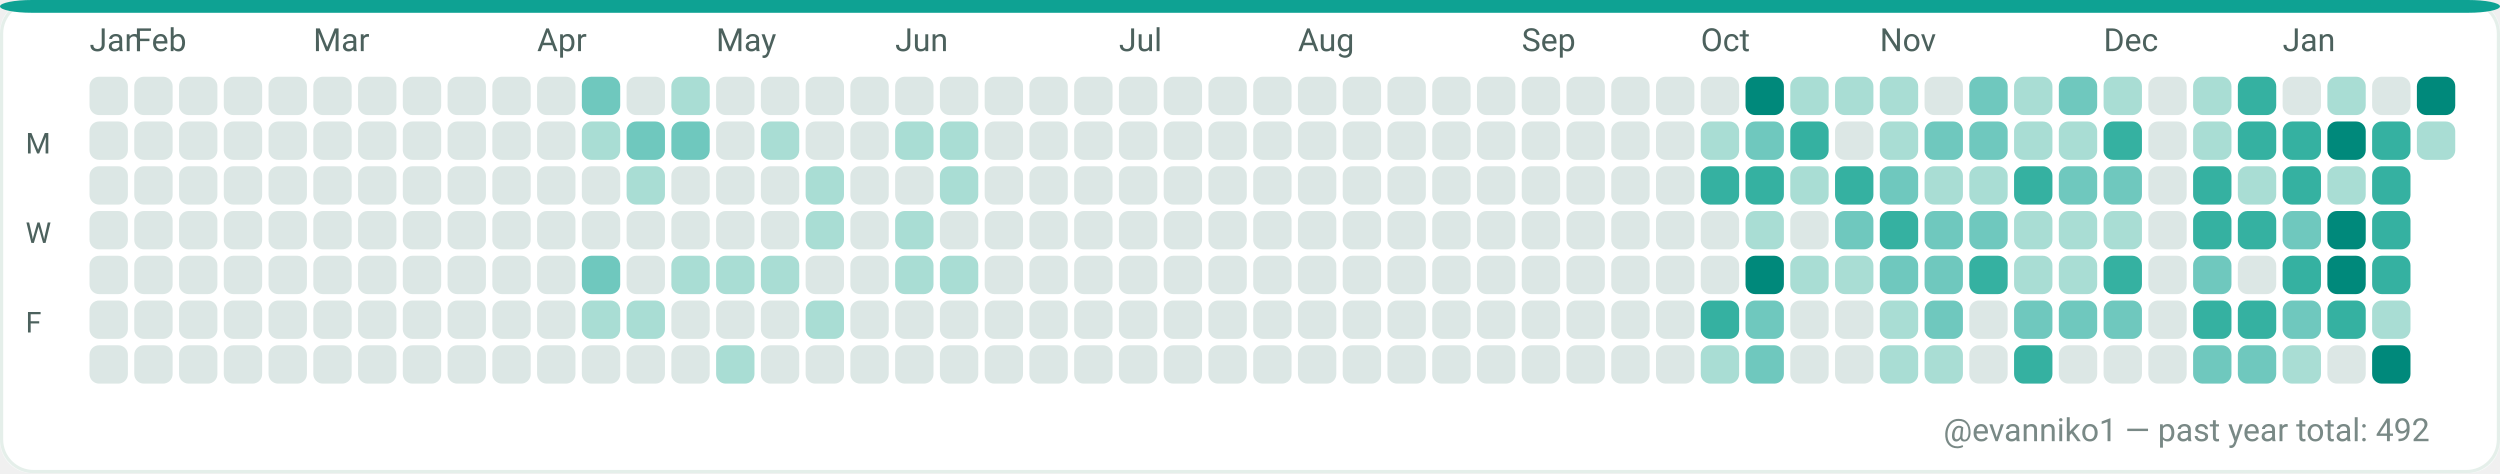
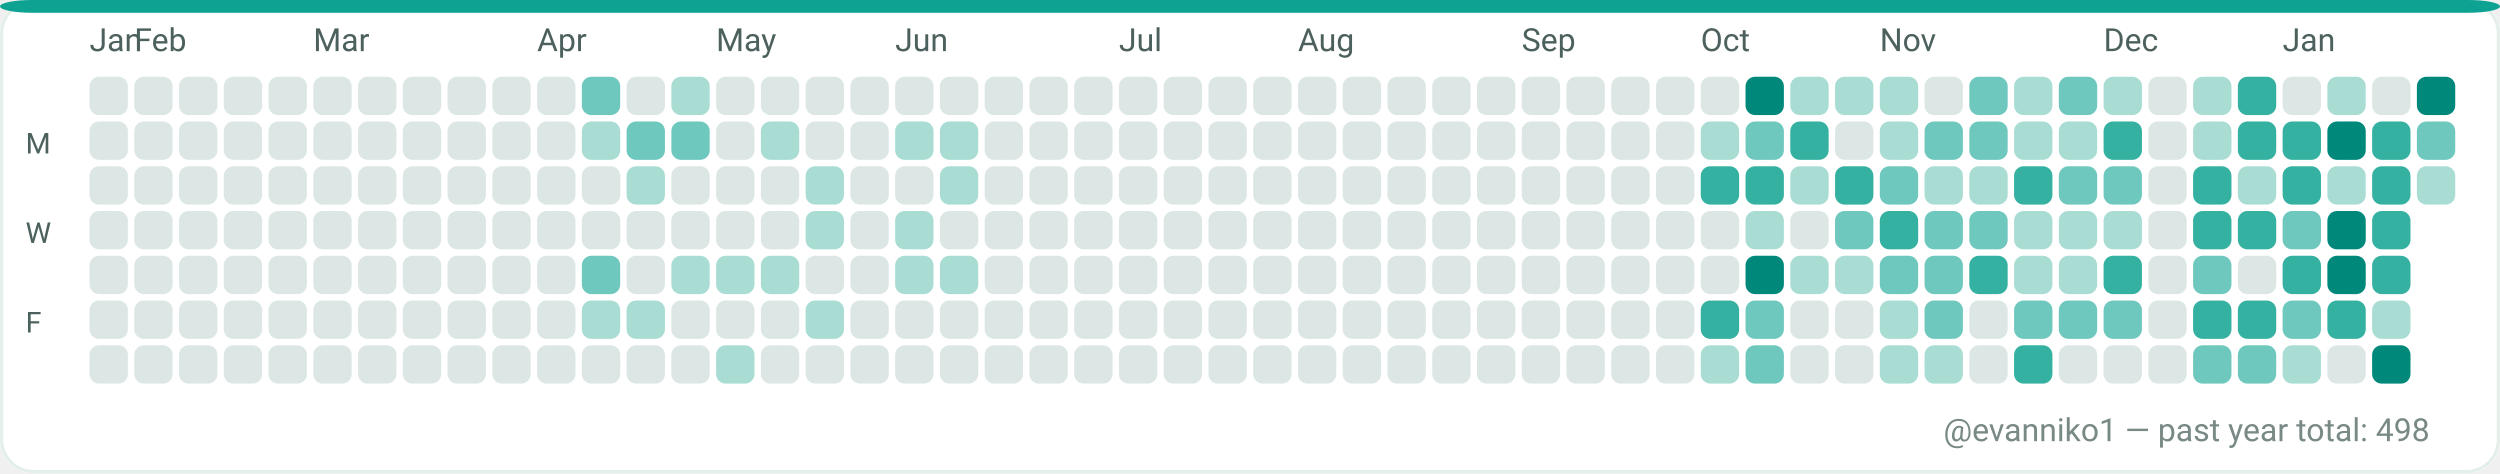
<svg xmlns="http://www.w3.org/2000/svg" width="782" height="148" viewBox="0 0 782 148" role="img" aria-label="GitHub contributions calendar for evanniko1">
  <rect x="0" y="0" width="782" height="148" rx="10" fill="#F7FAF9" />
  <rect x="0.5" y="0.5" width="781" height="147" rx="10" fill="#FFFFFF" stroke="#E5EFEA" stroke-width="1" />
  <rect x="0" y="0" width="782" height="4" rx="10" fill="#0EA293" />
  <text x="28" y="16" fill="#4C615D" font-family="ui-sans-serif, system-ui, -apple-system, Segoe UI, Roboto, Ubuntu, Cantarell, Noto Sans, Helvetica Neue, Arial" font-size="10" text-rendering="geometricPrecision">Jan</text>
  <text x="42" y="16" fill="#4C615D" font-family="ui-sans-serif, system-ui, -apple-system, Segoe UI, Roboto, Ubuntu, Cantarell, Noto Sans, Helvetica Neue, Arial" font-size="10" text-rendering="geometricPrecision">Feb</text>
  <text x="98" y="16" fill="#4C615D" font-family="ui-sans-serif, system-ui, -apple-system, Segoe UI, Roboto, Ubuntu, Cantarell, Noto Sans, Helvetica Neue, Arial" font-size="10" text-rendering="geometricPrecision">Mar</text>
  <text x="168" y="16" fill="#4C615D" font-family="ui-sans-serif, system-ui, -apple-system, Segoe UI, Roboto, Ubuntu, Cantarell, Noto Sans, Helvetica Neue, Arial" font-size="10" text-rendering="geometricPrecision">Apr</text>
  <text x="224" y="16" fill="#4C615D" font-family="ui-sans-serif, system-ui, -apple-system, Segoe UI, Roboto, Ubuntu, Cantarell, Noto Sans, Helvetica Neue, Arial" font-size="10" text-rendering="geometricPrecision">May</text>
  <text x="280" y="16" fill="#4C615D" font-family="ui-sans-serif, system-ui, -apple-system, Segoe UI, Roboto, Ubuntu, Cantarell, Noto Sans, Helvetica Neue, Arial" font-size="10" text-rendering="geometricPrecision">Jun</text>
  <text x="350" y="16" fill="#4C615D" font-family="ui-sans-serif, system-ui, -apple-system, Segoe UI, Roboto, Ubuntu, Cantarell, Noto Sans, Helvetica Neue, Arial" font-size="10" text-rendering="geometricPrecision">Jul</text>
  <text x="406" y="16" fill="#4C615D" font-family="ui-sans-serif, system-ui, -apple-system, Segoe UI, Roboto, Ubuntu, Cantarell, Noto Sans, Helvetica Neue, Arial" font-size="10" text-rendering="geometricPrecision">Aug</text>
  <text x="476" y="16" fill="#4C615D" font-family="ui-sans-serif, system-ui, -apple-system, Segoe UI, Roboto, Ubuntu, Cantarell, Noto Sans, Helvetica Neue, Arial" font-size="10" text-rendering="geometricPrecision">Sep</text>
  <text x="532" y="16" fill="#4C615D" font-family="ui-sans-serif, system-ui, -apple-system, Segoe UI, Roboto, Ubuntu, Cantarell, Noto Sans, Helvetica Neue, Arial" font-size="10" text-rendering="geometricPrecision">Oct</text>
  <text x="588" y="16" fill="#4C615D" font-family="ui-sans-serif, system-ui, -apple-system, Segoe UI, Roboto, Ubuntu, Cantarell, Noto Sans, Helvetica Neue, Arial" font-size="10" text-rendering="geometricPrecision">Nov</text>
  <text x="658" y="16" fill="#4C615D" font-family="ui-sans-serif, system-ui, -apple-system, Segoe UI, Roboto, Ubuntu, Cantarell, Noto Sans, Helvetica Neue, Arial" font-size="10" text-rendering="geometricPrecision">Dec</text>
  <text x="714" y="16" fill="#4C615D" font-family="ui-sans-serif, system-ui, -apple-system, Segoe UI, Roboto, Ubuntu, Cantarell, Noto Sans, Helvetica Neue, Arial" font-size="10" text-rendering="geometricPrecision">Jan</text>
  <text x="8" y="48" fill="#4C615D" font-family="ui-sans-serif, system-ui, -apple-system, Segoe UI, Roboto, Ubuntu, Cantarell, Noto Sans, Helvetica Neue, Arial" font-size="9" text-rendering="geometricPrecision">M</text>
  <text x="8" y="76" fill="#4C615D" font-family="ui-sans-serif, system-ui, -apple-system, Segoe UI, Roboto, Ubuntu, Cantarell, Noto Sans, Helvetica Neue, Arial" font-size="9" text-rendering="geometricPrecision">W</text>
  <text x="8" y="104" fill="#4C615D" font-family="ui-sans-serif, system-ui, -apple-system, Segoe UI, Roboto, Ubuntu, Cantarell, Noto Sans, Helvetica Neue, Arial" font-size="9" text-rendering="geometricPrecision">F</text>
  <g>
    <rect x="28" y="24" width="12" height="12" rx="3" fill="#DCE7E5" />
  </g>
  <g>
    <rect x="28" y="38" width="12" height="12" rx="3" fill="#DCE7E5" />
  </g>
  <g>
    <rect x="28" y="52" width="12" height="12" rx="3" fill="#DCE7E5" />
  </g>
  <g>
    <rect x="28" y="66" width="12" height="12" rx="3" fill="#DCE7E5" />
  </g>
  <g>
    <rect x="28" y="80" width="12" height="12" rx="3" fill="#DCE7E5" />
  </g>
  <g>
    <rect x="28" y="94" width="12" height="12" rx="3" fill="#DCE7E5" />
  </g>
  <g>
    <rect x="28" y="108" width="12" height="12" rx="3" fill="#DCE7E5" />
  </g>
  <g>
    <rect x="42" y="24" width="12" height="12" rx="3" fill="#DCE7E5" />
  </g>
  <g>
    <rect x="42" y="38" width="12" height="12" rx="3" fill="#DCE7E5" />
  </g>
  <g>
    <rect x="42" y="52" width="12" height="12" rx="3" fill="#DCE7E5" />
  </g>
  <g>
    <rect x="42" y="66" width="12" height="12" rx="3" fill="#DCE7E5" />
  </g>
  <g>
    <rect x="42" y="80" width="12" height="12" rx="3" fill="#DCE7E5" />
  </g>
  <g>
    <rect x="42" y="94" width="12" height="12" rx="3" fill="#DCE7E5" />
  </g>
  <g>
    <rect x="42" y="108" width="12" height="12" rx="3" fill="#DCE7E5" />
  </g>
  <g>
    <rect x="56" y="24" width="12" height="12" rx="3" fill="#DCE7E5" />
  </g>
  <g>
    <rect x="56" y="38" width="12" height="12" rx="3" fill="#DCE7E5" />
  </g>
  <g>
    <rect x="56" y="52" width="12" height="12" rx="3" fill="#DCE7E5" />
  </g>
  <g>
    <rect x="56" y="66" width="12" height="12" rx="3" fill="#DCE7E5" />
  </g>
  <g>
    <rect x="56" y="80" width="12" height="12" rx="3" fill="#DCE7E5" />
  </g>
  <g>
    <rect x="56" y="94" width="12" height="12" rx="3" fill="#DCE7E5" />
  </g>
  <g>
    <rect x="56" y="108" width="12" height="12" rx="3" fill="#DCE7E5" />
  </g>
  <g>
    <rect x="70" y="24" width="12" height="12" rx="3" fill="#DCE7E5" />
  </g>
  <g>
    <rect x="70" y="38" width="12" height="12" rx="3" fill="#DCE7E5" />
  </g>
  <g>
    <rect x="70" y="52" width="12" height="12" rx="3" fill="#DCE7E5" />
  </g>
  <g>
    <rect x="70" y="66" width="12" height="12" rx="3" fill="#DCE7E5" />
  </g>
  <g>
    <rect x="70" y="80" width="12" height="12" rx="3" fill="#DCE7E5" />
  </g>
  <g>
    <rect x="70" y="94" width="12" height="12" rx="3" fill="#DCE7E5" />
  </g>
  <g>
    <rect x="70" y="108" width="12" height="12" rx="3" fill="#DCE7E5" />
  </g>
  <g>
    <rect x="84" y="24" width="12" height="12" rx="3" fill="#DCE7E5" />
  </g>
  <g>
    <rect x="84" y="38" width="12" height="12" rx="3" fill="#DCE7E5" />
  </g>
  <g>
    <rect x="84" y="52" width="12" height="12" rx="3" fill="#DCE7E5" />
  </g>
  <g>
    <rect x="84" y="66" width="12" height="12" rx="3" fill="#DCE7E5" />
  </g>
  <g>
    <rect x="84" y="80" width="12" height="12" rx="3" fill="#DCE7E5" />
  </g>
  <g>
    <rect x="84" y="94" width="12" height="12" rx="3" fill="#DCE7E5" />
  </g>
  <g>
    <rect x="84" y="108" width="12" height="12" rx="3" fill="#DCE7E5" />
  </g>
  <g>
    <rect x="98" y="24" width="12" height="12" rx="3" fill="#DCE7E5" />
  </g>
  <g>
    <rect x="98" y="38" width="12" height="12" rx="3" fill="#DCE7E5" />
  </g>
  <g>
    <rect x="98" y="52" width="12" height="12" rx="3" fill="#DCE7E5" />
  </g>
  <g>
    <rect x="98" y="66" width="12" height="12" rx="3" fill="#DCE7E5" />
  </g>
  <g>
    <rect x="98" y="80" width="12" height="12" rx="3" fill="#DCE7E5" />
  </g>
  <g>
    <rect x="98" y="94" width="12" height="12" rx="3" fill="#DCE7E5" />
  </g>
  <g>
    <rect x="98" y="108" width="12" height="12" rx="3" fill="#DCE7E5" />
  </g>
  <g>
    <rect x="112" y="24" width="12" height="12" rx="3" fill="#DCE7E5" />
  </g>
  <g>
    <rect x="112" y="38" width="12" height="12" rx="3" fill="#DCE7E5" />
  </g>
  <g>
    <rect x="112" y="52" width="12" height="12" rx="3" fill="#DCE7E5" />
  </g>
  <g>
    <rect x="112" y="66" width="12" height="12" rx="3" fill="#DCE7E5" />
  </g>
  <g>
    <rect x="112" y="80" width="12" height="12" rx="3" fill="#DCE7E5" />
  </g>
  <g>
    <rect x="112" y="94" width="12" height="12" rx="3" fill="#DCE7E5" />
  </g>
  <g>
    <rect x="112" y="108" width="12" height="12" rx="3" fill="#DCE7E5" />
  </g>
  <g>
    <rect x="126" y="24" width="12" height="12" rx="3" fill="#DCE7E5" />
  </g>
  <g>
    <rect x="126" y="38" width="12" height="12" rx="3" fill="#DCE7E5" />
  </g>
  <g>
    <rect x="126" y="52" width="12" height="12" rx="3" fill="#DCE7E5" />
  </g>
  <g>
    <rect x="126" y="66" width="12" height="12" rx="3" fill="#DCE7E5" />
  </g>
  <g>
    <rect x="126" y="80" width="12" height="12" rx="3" fill="#DCE7E5" />
  </g>
  <g>
    <rect x="126" y="94" width="12" height="12" rx="3" fill="#DCE7E5" />
  </g>
  <g>
    <rect x="126" y="108" width="12" height="12" rx="3" fill="#DCE7E5" />
  </g>
  <g>
    <rect x="140" y="24" width="12" height="12" rx="3" fill="#DCE7E5" />
  </g>
  <g>
    <rect x="140" y="38" width="12" height="12" rx="3" fill="#DCE7E5" />
  </g>
  <g>
    <rect x="140" y="52" width="12" height="12" rx="3" fill="#DCE7E5" />
  </g>
  <g>
    <rect x="140" y="66" width="12" height="12" rx="3" fill="#DCE7E5" />
  </g>
  <g>
    <rect x="140" y="80" width="12" height="12" rx="3" fill="#DCE7E5" />
  </g>
  <g>
    <rect x="140" y="94" width="12" height="12" rx="3" fill="#DCE7E5" />
  </g>
  <g>
    <rect x="140" y="108" width="12" height="12" rx="3" fill="#DCE7E5" />
  </g>
  <g>
    <rect x="154" y="24" width="12" height="12" rx="3" fill="#DCE7E5" />
  </g>
  <g>
    <rect x="154" y="38" width="12" height="12" rx="3" fill="#DCE7E5" />
  </g>
  <g>
    <rect x="154" y="52" width="12" height="12" rx="3" fill="#DCE7E5" />
  </g>
  <g>
    <rect x="154" y="66" width="12" height="12" rx="3" fill="#DCE7E5" />
  </g>
  <g>
    <rect x="154" y="80" width="12" height="12" rx="3" fill="#DCE7E5" />
  </g>
  <g>
    <rect x="154" y="94" width="12" height="12" rx="3" fill="#DCE7E5" />
  </g>
  <g>
    <rect x="154" y="108" width="12" height="12" rx="3" fill="#DCE7E5" />
  </g>
  <g>
    <rect x="168" y="24" width="12" height="12" rx="3" fill="#DCE7E5" />
  </g>
  <g>
    <rect x="168" y="38" width="12" height="12" rx="3" fill="#DCE7E5" />
  </g>
  <g>
    <rect x="168" y="52" width="12" height="12" rx="3" fill="#DCE7E5" />
  </g>
  <g>
    <rect x="168" y="66" width="12" height="12" rx="3" fill="#DCE7E5" />
  </g>
  <g>
    <rect x="168" y="80" width="12" height="12" rx="3" fill="#DCE7E5" />
  </g>
  <g>
    <rect x="168" y="94" width="12" height="12" rx="3" fill="#DCE7E5" />
  </g>
  <g>
    <rect x="168" y="108" width="12" height="12" rx="3" fill="#DCE7E5" />
  </g>
  <g>
    <rect x="182" y="24" width="12" height="12" rx="3" fill="#6FC8BE" />
  </g>
  <g>
    <rect x="182" y="38" width="12" height="12" rx="3" fill="#A9DDD4" />
  </g>
  <g>
    <rect x="182" y="52" width="12" height="12" rx="3" fill="#DCE7E5" />
  </g>
  <g>
    <rect x="182" y="66" width="12" height="12" rx="3" fill="#DCE7E5" />
  </g>
  <g>
    <rect x="182" y="80" width="12" height="12" rx="3" fill="#6FC8BE" />
  </g>
  <g>
    <rect x="182" y="94" width="12" height="12" rx="3" fill="#A9DDD4" />
  </g>
  <g>
    <rect x="182" y="108" width="12" height="12" rx="3" fill="#DCE7E5" />
  </g>
  <g>
    <rect x="196" y="24" width="12" height="12" rx="3" fill="#DCE7E5" />
  </g>
  <g>
    <rect x="196" y="38" width="12" height="12" rx="3" fill="#6FC8BE" />
  </g>
  <g>
    <rect x="196" y="52" width="12" height="12" rx="3" fill="#A9DDD4" />
  </g>
  <g>
    <rect x="196" y="66" width="12" height="12" rx="3" fill="#DCE7E5" />
  </g>
  <g>
    <rect x="196" y="80" width="12" height="12" rx="3" fill="#DCE7E5" />
  </g>
  <g>
    <rect x="196" y="94" width="12" height="12" rx="3" fill="#A9DDD4" />
  </g>
  <g>
    <rect x="196" y="108" width="12" height="12" rx="3" fill="#DCE7E5" />
  </g>
  <g>
    <rect x="210" y="24" width="12" height="12" rx="3" fill="#A9DDD4" />
  </g>
  <g>
    <rect x="210" y="38" width="12" height="12" rx="3" fill="#6FC8BE" />
  </g>
  <g>
    <rect x="210" y="52" width="12" height="12" rx="3" fill="#DCE7E5" />
  </g>
  <g>
    <rect x="210" y="66" width="12" height="12" rx="3" fill="#DCE7E5" />
  </g>
  <g>
    <rect x="210" y="80" width="12" height="12" rx="3" fill="#A9DDD4" />
  </g>
  <g>
    <rect x="210" y="94" width="12" height="12" rx="3" fill="#DCE7E5" />
  </g>
  <g>
    <rect x="210" y="108" width="12" height="12" rx="3" fill="#DCE7E5" />
  </g>
  <g>
    <rect x="224" y="24" width="12" height="12" rx="3" fill="#DCE7E5" />
  </g>
  <g>
    <rect x="224" y="38" width="12" height="12" rx="3" fill="#DCE7E5" />
  </g>
  <g>
    <rect x="224" y="52" width="12" height="12" rx="3" fill="#DCE7E5" />
  </g>
  <g>
    <rect x="224" y="66" width="12" height="12" rx="3" fill="#DCE7E5" />
  </g>
  <g>
    <rect x="224" y="80" width="12" height="12" rx="3" fill="#A9DDD4" />
  </g>
  <g>
    <rect x="224" y="94" width="12" height="12" rx="3" fill="#DCE7E5" />
  </g>
  <g>
    <rect x="224" y="108" width="12" height="12" rx="3" fill="#A9DDD4" />
  </g>
  <g>
    <rect x="238" y="24" width="12" height="12" rx="3" fill="#DCE7E5" />
  </g>
  <g>
    <rect x="238" y="38" width="12" height="12" rx="3" fill="#A9DDD4" />
  </g>
  <g>
    <rect x="238" y="52" width="12" height="12" rx="3" fill="#DCE7E5" />
  </g>
  <g>
    <rect x="238" y="66" width="12" height="12" rx="3" fill="#DCE7E5" />
  </g>
  <g>
    <rect x="238" y="80" width="12" height="12" rx="3" fill="#A9DDD4" />
  </g>
  <g>
    <rect x="238" y="94" width="12" height="12" rx="3" fill="#DCE7E5" />
  </g>
  <g>
    <rect x="238" y="108" width="12" height="12" rx="3" fill="#DCE7E5" />
  </g>
  <g>
    <rect x="252" y="24" width="12" height="12" rx="3" fill="#DCE7E5" />
  </g>
  <g>
    <rect x="252" y="38" width="12" height="12" rx="3" fill="#DCE7E5" />
  </g>
  <g>
    <rect x="252" y="52" width="12" height="12" rx="3" fill="#A9DDD4" />
  </g>
  <g>
    <rect x="252" y="66" width="12" height="12" rx="3" fill="#A9DDD4" />
  </g>
  <g>
    <rect x="252" y="80" width="12" height="12" rx="3" fill="#DCE7E5" />
  </g>
  <g>
    <rect x="252" y="94" width="12" height="12" rx="3" fill="#A9DDD4" />
  </g>
  <g>
    <rect x="252" y="108" width="12" height="12" rx="3" fill="#DCE7E5" />
  </g>
  <g>
    <rect x="266" y="24" width="12" height="12" rx="3" fill="#DCE7E5" />
  </g>
  <g>
    <rect x="266" y="38" width="12" height="12" rx="3" fill="#DCE7E5" />
  </g>
  <g>
    <rect x="266" y="52" width="12" height="12" rx="3" fill="#DCE7E5" />
  </g>
  <g>
    <rect x="266" y="66" width="12" height="12" rx="3" fill="#DCE7E5" />
  </g>
  <g>
    <rect x="266" y="80" width="12" height="12" rx="3" fill="#DCE7E5" />
  </g>
  <g>
    <rect x="266" y="94" width="12" height="12" rx="3" fill="#DCE7E5" />
  </g>
  <g>
    <rect x="266" y="108" width="12" height="12" rx="3" fill="#DCE7E5" />
  </g>
  <g>
    <rect x="280" y="24" width="12" height="12" rx="3" fill="#DCE7E5" />
  </g>
  <g>
    <rect x="280" y="38" width="12" height="12" rx="3" fill="#A9DDD4" />
  </g>
  <g>
    <rect x="280" y="52" width="12" height="12" rx="3" fill="#DCE7E5" />
  </g>
  <g>
    <rect x="280" y="66" width="12" height="12" rx="3" fill="#A9DDD4" />
  </g>
  <g>
    <rect x="280" y="80" width="12" height="12" rx="3" fill="#A9DDD4" />
  </g>
  <g>
    <rect x="280" y="94" width="12" height="12" rx="3" fill="#DCE7E5" />
  </g>
  <g>
    <rect x="280" y="108" width="12" height="12" rx="3" fill="#DCE7E5" />
  </g>
  <g>
    <rect x="294" y="24" width="12" height="12" rx="3" fill="#DCE7E5" />
  </g>
  <g>
    <rect x="294" y="38" width="12" height="12" rx="3" fill="#A9DDD4" />
  </g>
  <g>
    <rect x="294" y="52" width="12" height="12" rx="3" fill="#A9DDD4" />
  </g>
  <g>
    <rect x="294" y="66" width="12" height="12" rx="3" fill="#DCE7E5" />
  </g>
  <g>
    <rect x="294" y="80" width="12" height="12" rx="3" fill="#A9DDD4" />
  </g>
  <g>
    <rect x="294" y="94" width="12" height="12" rx="3" fill="#DCE7E5" />
  </g>
  <g>
    <rect x="294" y="108" width="12" height="12" rx="3" fill="#DCE7E5" />
  </g>
  <g>
    <rect x="308" y="24" width="12" height="12" rx="3" fill="#DCE7E5" />
  </g>
  <g>
    <rect x="308" y="38" width="12" height="12" rx="3" fill="#DCE7E5" />
  </g>
  <g>
    <rect x="308" y="52" width="12" height="12" rx="3" fill="#DCE7E5" />
  </g>
  <g>
    <rect x="308" y="66" width="12" height="12" rx="3" fill="#DCE7E5" />
  </g>
  <g>
    <rect x="308" y="80" width="12" height="12" rx="3" fill="#DCE7E5" />
  </g>
  <g>
    <rect x="308" y="94" width="12" height="12" rx="3" fill="#DCE7E5" />
  </g>
  <g>
    <rect x="308" y="108" width="12" height="12" rx="3" fill="#DCE7E5" />
  </g>
  <g>
    <rect x="322" y="24" width="12" height="12" rx="3" fill="#DCE7E5" />
  </g>
  <g>
    <rect x="322" y="38" width="12" height="12" rx="3" fill="#DCE7E5" />
  </g>
  <g>
    <rect x="322" y="52" width="12" height="12" rx="3" fill="#DCE7E5" />
  </g>
  <g>
    <rect x="322" y="66" width="12" height="12" rx="3" fill="#DCE7E5" />
  </g>
  <g>
    <rect x="322" y="80" width="12" height="12" rx="3" fill="#DCE7E5" />
  </g>
  <g>
    <rect x="322" y="94" width="12" height="12" rx="3" fill="#DCE7E5" />
  </g>
  <g>
    <rect x="322" y="108" width="12" height="12" rx="3" fill="#DCE7E5" />
  </g>
  <g>
    <rect x="336" y="24" width="12" height="12" rx="3" fill="#DCE7E5" />
  </g>
  <g>
    <rect x="336" y="38" width="12" height="12" rx="3" fill="#DCE7E5" />
  </g>
  <g>
    <rect x="336" y="52" width="12" height="12" rx="3" fill="#DCE7E5" />
  </g>
  <g>
    <rect x="336" y="66" width="12" height="12" rx="3" fill="#DCE7E5" />
  </g>
  <g>
    <rect x="336" y="80" width="12" height="12" rx="3" fill="#DCE7E5" />
  </g>
  <g>
    <rect x="336" y="94" width="12" height="12" rx="3" fill="#DCE7E5" />
  </g>
  <g>
    <rect x="336" y="108" width="12" height="12" rx="3" fill="#DCE7E5" />
  </g>
  <g>
    <rect x="350" y="24" width="12" height="12" rx="3" fill="#DCE7E5" />
  </g>
  <g>
    <rect x="350" y="38" width="12" height="12" rx="3" fill="#DCE7E5" />
  </g>
  <g>
    <rect x="350" y="52" width="12" height="12" rx="3" fill="#DCE7E5" />
  </g>
  <g>
    <rect x="350" y="66" width="12" height="12" rx="3" fill="#DCE7E5" />
  </g>
  <g>
    <rect x="350" y="80" width="12" height="12" rx="3" fill="#DCE7E5" />
  </g>
  <g>
    <rect x="350" y="94" width="12" height="12" rx="3" fill="#DCE7E5" />
  </g>
  <g>
    <rect x="350" y="108" width="12" height="12" rx="3" fill="#DCE7E5" />
  </g>
  <g>
    <rect x="364" y="24" width="12" height="12" rx="3" fill="#DCE7E5" />
  </g>
  <g>
    <rect x="364" y="38" width="12" height="12" rx="3" fill="#DCE7E5" />
  </g>
  <g>
    <rect x="364" y="52" width="12" height="12" rx="3" fill="#DCE7E5" />
  </g>
  <g>
    <rect x="364" y="66" width="12" height="12" rx="3" fill="#DCE7E5" />
  </g>
  <g>
    <rect x="364" y="80" width="12" height="12" rx="3" fill="#DCE7E5" />
  </g>
  <g>
    <rect x="364" y="94" width="12" height="12" rx="3" fill="#DCE7E5" />
  </g>
  <g>
    <rect x="364" y="108" width="12" height="12" rx="3" fill="#DCE7E5" />
  </g>
  <g>
    <rect x="378" y="24" width="12" height="12" rx="3" fill="#DCE7E5" />
  </g>
  <g>
    <rect x="378" y="38" width="12" height="12" rx="3" fill="#DCE7E5" />
  </g>
  <g>
    <rect x="378" y="52" width="12" height="12" rx="3" fill="#DCE7E5" />
  </g>
  <g>
    <rect x="378" y="66" width="12" height="12" rx="3" fill="#DCE7E5" />
  </g>
  <g>
    <rect x="378" y="80" width="12" height="12" rx="3" fill="#DCE7E5" />
  </g>
  <g>
    <rect x="378" y="94" width="12" height="12" rx="3" fill="#DCE7E5" />
  </g>
  <g>
    <rect x="378" y="108" width="12" height="12" rx="3" fill="#DCE7E5" />
  </g>
  <g>
    <rect x="392" y="24" width="12" height="12" rx="3" fill="#DCE7E5" />
  </g>
  <g>
    <rect x="392" y="38" width="12" height="12" rx="3" fill="#DCE7E5" />
  </g>
  <g>
    <rect x="392" y="52" width="12" height="12" rx="3" fill="#DCE7E5" />
  </g>
  <g>
    <rect x="392" y="66" width="12" height="12" rx="3" fill="#DCE7E5" />
  </g>
  <g>
    <rect x="392" y="80" width="12" height="12" rx="3" fill="#DCE7E5" />
  </g>
  <g>
    <rect x="392" y="94" width="12" height="12" rx="3" fill="#DCE7E5" />
  </g>
  <g>
    <rect x="392" y="108" width="12" height="12" rx="3" fill="#DCE7E5" />
  </g>
  <g>
    <rect x="406" y="24" width="12" height="12" rx="3" fill="#DCE7E5" />
  </g>
  <g>
    <rect x="406" y="38" width="12" height="12" rx="3" fill="#DCE7E5" />
  </g>
  <g>
    <rect x="406" y="52" width="12" height="12" rx="3" fill="#DCE7E5" />
  </g>
  <g>
    <rect x="406" y="66" width="12" height="12" rx="3" fill="#DCE7E5" />
  </g>
  <g>
    <rect x="406" y="80" width="12" height="12" rx="3" fill="#DCE7E5" />
  </g>
  <g>
    <rect x="406" y="94" width="12" height="12" rx="3" fill="#DCE7E5" />
  </g>
  <g>
    <rect x="406" y="108" width="12" height="12" rx="3" fill="#DCE7E5" />
  </g>
  <g>
    <rect x="420" y="24" width="12" height="12" rx="3" fill="#DCE7E5" />
  </g>
  <g>
    <rect x="420" y="38" width="12" height="12" rx="3" fill="#DCE7E5" />
  </g>
  <g>
    <rect x="420" y="52" width="12" height="12" rx="3" fill="#DCE7E5" />
  </g>
  <g>
    <rect x="420" y="66" width="12" height="12" rx="3" fill="#DCE7E5" />
  </g>
  <g>
    <rect x="420" y="80" width="12" height="12" rx="3" fill="#DCE7E5" />
  </g>
  <g>
    <rect x="420" y="94" width="12" height="12" rx="3" fill="#DCE7E5" />
  </g>
  <g>
    <rect x="420" y="108" width="12" height="12" rx="3" fill="#DCE7E5" />
  </g>
  <g>
    <rect x="434" y="24" width="12" height="12" rx="3" fill="#DCE7E5" />
  </g>
  <g>
    <rect x="434" y="38" width="12" height="12" rx="3" fill="#DCE7E5" />
  </g>
  <g>
    <rect x="434" y="52" width="12" height="12" rx="3" fill="#DCE7E5" />
  </g>
  <g>
    <rect x="434" y="66" width="12" height="12" rx="3" fill="#DCE7E5" />
  </g>
  <g>
    <rect x="434" y="80" width="12" height="12" rx="3" fill="#DCE7E5" />
  </g>
  <g>
    <rect x="434" y="94" width="12" height="12" rx="3" fill="#DCE7E5" />
  </g>
  <g>
    <rect x="434" y="108" width="12" height="12" rx="3" fill="#DCE7E5" />
  </g>
  <g>
    <rect x="448" y="24" width="12" height="12" rx="3" fill="#DCE7E5" />
  </g>
  <g>
    <rect x="448" y="38" width="12" height="12" rx="3" fill="#DCE7E5" />
  </g>
  <g>
    <rect x="448" y="52" width="12" height="12" rx="3" fill="#DCE7E5" />
  </g>
  <g>
    <rect x="448" y="66" width="12" height="12" rx="3" fill="#DCE7E5" />
  </g>
  <g>
    <rect x="448" y="80" width="12" height="12" rx="3" fill="#DCE7E5" />
  </g>
  <g>
    <rect x="448" y="94" width="12" height="12" rx="3" fill="#DCE7E5" />
  </g>
  <g>
    <rect x="448" y="108" width="12" height="12" rx="3" fill="#DCE7E5" />
  </g>
  <g>
    <rect x="462" y="24" width="12" height="12" rx="3" fill="#DCE7E5" />
  </g>
  <g>
    <rect x="462" y="38" width="12" height="12" rx="3" fill="#DCE7E5" />
  </g>
  <g>
    <rect x="462" y="52" width="12" height="12" rx="3" fill="#DCE7E5" />
  </g>
  <g>
    <rect x="462" y="66" width="12" height="12" rx="3" fill="#DCE7E5" />
  </g>
  <g>
    <rect x="462" y="80" width="12" height="12" rx="3" fill="#DCE7E5" />
  </g>
  <g>
    <rect x="462" y="94" width="12" height="12" rx="3" fill="#DCE7E5" />
  </g>
  <g>
    <rect x="462" y="108" width="12" height="12" rx="3" fill="#DCE7E5" />
  </g>
  <g>
    <rect x="476" y="24" width="12" height="12" rx="3" fill="#DCE7E5" />
  </g>
  <g>
    <rect x="476" y="38" width="12" height="12" rx="3" fill="#DCE7E5" />
  </g>
  <g>
    <rect x="476" y="52" width="12" height="12" rx="3" fill="#DCE7E5" />
  </g>
  <g>
    <rect x="476" y="66" width="12" height="12" rx="3" fill="#DCE7E5" />
  </g>
  <g>
    <rect x="476" y="80" width="12" height="12" rx="3" fill="#DCE7E5" />
  </g>
  <g>
    <rect x="476" y="94" width="12" height="12" rx="3" fill="#DCE7E5" />
  </g>
  <g>
    <rect x="476" y="108" width="12" height="12" rx="3" fill="#DCE7E5" />
  </g>
  <g>
    <rect x="490" y="24" width="12" height="12" rx="3" fill="#DCE7E5" />
  </g>
  <g>
    <rect x="490" y="38" width="12" height="12" rx="3" fill="#DCE7E5" />
  </g>
  <g>
    <rect x="490" y="52" width="12" height="12" rx="3" fill="#DCE7E5" />
  </g>
  <g>
    <rect x="490" y="66" width="12" height="12" rx="3" fill="#DCE7E5" />
  </g>
  <g>
    <rect x="490" y="80" width="12" height="12" rx="3" fill="#DCE7E5" />
  </g>
  <g>
    <rect x="490" y="94" width="12" height="12" rx="3" fill="#DCE7E5" />
  </g>
  <g>
    <rect x="490" y="108" width="12" height="12" rx="3" fill="#DCE7E5" />
  </g>
  <g>
    <rect x="504" y="24" width="12" height="12" rx="3" fill="#DCE7E5" />
  </g>
  <g>
    <rect x="504" y="38" width="12" height="12" rx="3" fill="#DCE7E5" />
  </g>
  <g>
    <rect x="504" y="52" width="12" height="12" rx="3" fill="#DCE7E5" />
  </g>
  <g>
    <rect x="504" y="66" width="12" height="12" rx="3" fill="#DCE7E5" />
  </g>
  <g>
    <rect x="504" y="80" width="12" height="12" rx="3" fill="#DCE7E5" />
  </g>
  <g>
    <rect x="504" y="94" width="12" height="12" rx="3" fill="#DCE7E5" />
  </g>
  <g>
    <rect x="504" y="108" width="12" height="12" rx="3" fill="#DCE7E5" />
  </g>
  <g>
    <rect x="518" y="24" width="12" height="12" rx="3" fill="#DCE7E5" />
  </g>
  <g>
    <rect x="518" y="38" width="12" height="12" rx="3" fill="#DCE7E5" />
  </g>
  <g>
    <rect x="518" y="52" width="12" height="12" rx="3" fill="#DCE7E5" />
  </g>
  <g>
    <rect x="518" y="66" width="12" height="12" rx="3" fill="#DCE7E5" />
  </g>
  <g>
    <rect x="518" y="80" width="12" height="12" rx="3" fill="#DCE7E5" />
  </g>
  <g>
    <rect x="518" y="94" width="12" height="12" rx="3" fill="#DCE7E5" />
  </g>
  <g>
    <rect x="518" y="108" width="12" height="12" rx="3" fill="#DCE7E5" />
  </g>
  <g>
    <rect x="532" y="24" width="12" height="12" rx="3" fill="#DCE7E5" />
  </g>
  <g>
    <rect x="532" y="38" width="12" height="12" rx="3" fill="#A9DDD4" />
  </g>
  <g>
    <rect x="532" y="52" width="12" height="12" rx="3" fill="#35B1A1" />
  </g>
  <g>
    <rect x="532" y="66" width="12" height="12" rx="3" fill="#DCE7E5" />
  </g>
  <g>
    <rect x="532" y="80" width="12" height="12" rx="3" fill="#DCE7E5" />
  </g>
  <g>
    <rect x="532" y="94" width="12" height="12" rx="3" fill="#35B1A1" />
  </g>
  <g>
    <rect x="532" y="108" width="12" height="12" rx="3" fill="#A9DDD4" />
  </g>
  <g>
    <rect x="546" y="24" width="12" height="12" rx="3" fill="#00897B" />
  </g>
  <g>
    <rect x="546" y="38" width="12" height="12" rx="3" fill="#6FC8BE" />
  </g>
  <g>
    <rect x="546" y="52" width="12" height="12" rx="3" fill="#35B1A1" />
  </g>
  <g>
    <rect x="546" y="66" width="12" height="12" rx="3" fill="#A9DDD4" />
  </g>
  <g>
    <rect x="546" y="80" width="12" height="12" rx="3" fill="#00897B" />
  </g>
  <g>
    <rect x="546" y="94" width="12" height="12" rx="3" fill="#6FC8BE" />
  </g>
  <g>
    <rect x="546" y="108" width="12" height="12" rx="3" fill="#6FC8BE" />
  </g>
  <g>
    <rect x="560" y="24" width="12" height="12" rx="3" fill="#A9DDD4" />
  </g>
  <g>
    <rect x="560" y="38" width="12" height="12" rx="3" fill="#35B1A1" />
  </g>
  <g>
    <rect x="560" y="52" width="12" height="12" rx="3" fill="#A9DDD4" />
  </g>
  <g>
    <rect x="560" y="66" width="12" height="12" rx="3" fill="#DCE7E5" />
  </g>
  <g>
    <rect x="560" y="80" width="12" height="12" rx="3" fill="#A9DDD4" />
  </g>
  <g>
    <rect x="560" y="94" width="12" height="12" rx="3" fill="#DCE7E5" />
  </g>
  <g>
    <rect x="560" y="108" width="12" height="12" rx="3" fill="#DCE7E5" />
  </g>
  <g>
    <rect x="574" y="24" width="12" height="12" rx="3" fill="#A9DDD4" />
  </g>
  <g>
    <rect x="574" y="38" width="12" height="12" rx="3" fill="#DCE7E5" />
  </g>
  <g>
    <rect x="574" y="52" width="12" height="12" rx="3" fill="#35B1A1" />
  </g>
  <g>
    <rect x="574" y="66" width="12" height="12" rx="3" fill="#6FC8BE" />
  </g>
  <g>
    <rect x="574" y="80" width="12" height="12" rx="3" fill="#A9DDD4" />
  </g>
  <g>
    <rect x="574" y="94" width="12" height="12" rx="3" fill="#DCE7E5" />
  </g>
  <g>
    <rect x="574" y="108" width="12" height="12" rx="3" fill="#DCE7E5" />
  </g>
  <g>
    <rect x="588" y="24" width="12" height="12" rx="3" fill="#A9DDD4" />
  </g>
  <g>
    <rect x="588" y="38" width="12" height="12" rx="3" fill="#A9DDD4" />
  </g>
  <g>
    <rect x="588" y="52" width="12" height="12" rx="3" fill="#6FC8BE" />
  </g>
  <g>
    <rect x="588" y="66" width="12" height="12" rx="3" fill="#35B1A1" />
  </g>
  <g>
    <rect x="588" y="80" width="12" height="12" rx="3" fill="#6FC8BE" />
  </g>
  <g>
    <rect x="588" y="94" width="12" height="12" rx="3" fill="#A9DDD4" />
  </g>
  <g>
    <rect x="588" y="108" width="12" height="12" rx="3" fill="#A9DDD4" />
  </g>
  <g>
    <rect x="602" y="24" width="12" height="12" rx="3" fill="#DCE7E5" />
  </g>
  <g>
    <rect x="602" y="38" width="12" height="12" rx="3" fill="#6FC8BE" />
  </g>
  <g>
    <rect x="602" y="52" width="12" height="12" rx="3" fill="#A9DDD4" />
  </g>
  <g>
    <rect x="602" y="66" width="12" height="12" rx="3" fill="#6FC8BE" />
  </g>
  <g>
    <rect x="602" y="80" width="12" height="12" rx="3" fill="#6FC8BE" />
  </g>
  <g>
    <rect x="602" y="94" width="12" height="12" rx="3" fill="#6FC8BE" />
  </g>
  <g>
    <rect x="602" y="108" width="12" height="12" rx="3" fill="#A9DDD4" />
  </g>
  <g>
    <rect x="616" y="24" width="12" height="12" rx="3" fill="#6FC8BE" />
  </g>
  <g>
    <rect x="616" y="38" width="12" height="12" rx="3" fill="#6FC8BE" />
  </g>
  <g>
    <rect x="616" y="52" width="12" height="12" rx="3" fill="#A9DDD4" />
  </g>
  <g>
    <rect x="616" y="66" width="12" height="12" rx="3" fill="#6FC8BE" />
  </g>
  <g>
    <rect x="616" y="80" width="12" height="12" rx="3" fill="#35B1A1" />
  </g>
  <g>
    <rect x="616" y="94" width="12" height="12" rx="3" fill="#DCE7E5" />
  </g>
  <g>
    <rect x="616" y="108" width="12" height="12" rx="3" fill="#DCE7E5" />
  </g>
  <g>
    <rect x="630" y="24" width="12" height="12" rx="3" fill="#A9DDD4" />
  </g>
  <g>
    <rect x="630" y="38" width="12" height="12" rx="3" fill="#A9DDD4" />
  </g>
  <g>
    <rect x="630" y="52" width="12" height="12" rx="3" fill="#35B1A1" />
  </g>
  <g>
    <rect x="630" y="66" width="12" height="12" rx="3" fill="#A9DDD4" />
  </g>
  <g>
    <rect x="630" y="80" width="12" height="12" rx="3" fill="#A9DDD4" />
  </g>
  <g>
    <rect x="630" y="94" width="12" height="12" rx="3" fill="#6FC8BE" />
  </g>
  <g>
    <rect x="630" y="108" width="12" height="12" rx="3" fill="#35B1A1" />
  </g>
  <g>
    <rect x="644" y="24" width="12" height="12" rx="3" fill="#6FC8BE" />
  </g>
  <g>
    <rect x="644" y="38" width="12" height="12" rx="3" fill="#A9DDD4" />
  </g>
  <g>
    <rect x="644" y="52" width="12" height="12" rx="3" fill="#6FC8BE" />
  </g>
  <g>
    <rect x="644" y="66" width="12" height="12" rx="3" fill="#A9DDD4" />
  </g>
  <g>
    <rect x="644" y="80" width="12" height="12" rx="3" fill="#A9DDD4" />
  </g>
  <g>
    <rect x="644" y="94" width="12" height="12" rx="3" fill="#6FC8BE" />
  </g>
  <g>
    <rect x="644" y="108" width="12" height="12" rx="3" fill="#DCE7E5" />
  </g>
  <g>
    <rect x="658" y="24" width="12" height="12" rx="3" fill="#A9DDD4" />
  </g>
  <g>
    <rect x="658" y="38" width="12" height="12" rx="3" fill="#35B1A1" />
  </g>
  <g>
    <rect x="658" y="52" width="12" height="12" rx="3" fill="#6FC8BE" />
  </g>
  <g>
    <rect x="658" y="66" width="12" height="12" rx="3" fill="#A9DDD4" />
  </g>
  <g>
    <rect x="658" y="80" width="12" height="12" rx="3" fill="#35B1A1" />
  </g>
  <g>
    <rect x="658" y="94" width="12" height="12" rx="3" fill="#6FC8BE" />
  </g>
  <g>
    <rect x="658" y="108" width="12" height="12" rx="3" fill="#DCE7E5" />
  </g>
  <g>
    <rect x="672" y="24" width="12" height="12" rx="3" fill="#DCE7E5" />
  </g>
  <g>
    <rect x="672" y="38" width="12" height="12" rx="3" fill="#DCE7E5" />
  </g>
  <g>
    <rect x="672" y="52" width="12" height="12" rx="3" fill="#DCE7E5" />
  </g>
  <g>
    <rect x="672" y="66" width="12" height="12" rx="3" fill="#DCE7E5" />
  </g>
  <g>
    <rect x="672" y="80" width="12" height="12" rx="3" fill="#DCE7E5" />
  </g>
  <g>
    <rect x="672" y="94" width="12" height="12" rx="3" fill="#DCE7E5" />
  </g>
  <g>
    <rect x="672" y="108" width="12" height="12" rx="3" fill="#DCE7E5" />
  </g>
  <g>
    <rect x="686" y="24" width="12" height="12" rx="3" fill="#A9DDD4" />
  </g>
  <g>
    <rect x="686" y="38" width="12" height="12" rx="3" fill="#A9DDD4" />
  </g>
  <g>
    <rect x="686" y="52" width="12" height="12" rx="3" fill="#35B1A1" />
  </g>
  <g>
    <rect x="686" y="66" width="12" height="12" rx="3" fill="#35B1A1" />
  </g>
  <g>
    <rect x="686" y="80" width="12" height="12" rx="3" fill="#6FC8BE" />
  </g>
  <g>
    <rect x="686" y="94" width="12" height="12" rx="3" fill="#35B1A1" />
  </g>
  <g>
    <rect x="686" y="108" width="12" height="12" rx="3" fill="#6FC8BE" />
  </g>
  <g>
    <rect x="700" y="24" width="12" height="12" rx="3" fill="#35B1A1" />
  </g>
  <g>
    <rect x="700" y="38" width="12" height="12" rx="3" fill="#35B1A1" />
  </g>
  <g>
    <rect x="700" y="52" width="12" height="12" rx="3" fill="#A9DDD4" />
  </g>
  <g>
    <rect x="700" y="66" width="12" height="12" rx="3" fill="#35B1A1" />
  </g>
  <g>
    <rect x="700" y="80" width="12" height="12" rx="3" fill="#DCE7E5" />
  </g>
  <g>
    <rect x="700" y="94" width="12" height="12" rx="3" fill="#35B1A1" />
  </g>
  <g>
    <rect x="700" y="108" width="12" height="12" rx="3" fill="#6FC8BE" />
  </g>
  <g>
    <rect x="714" y="24" width="12" height="12" rx="3" fill="#DCE7E5" />
  </g>
  <g>
    <rect x="714" y="38" width="12" height="12" rx="3" fill="#35B1A1" />
  </g>
  <g>
    <rect x="714" y="52" width="12" height="12" rx="3" fill="#35B1A1" />
  </g>
  <g>
    <rect x="714" y="66" width="12" height="12" rx="3" fill="#6FC8BE" />
  </g>
  <g>
    <rect x="714" y="80" width="12" height="12" rx="3" fill="#35B1A1" />
  </g>
  <g>
    <rect x="714" y="94" width="12" height="12" rx="3" fill="#6FC8BE" />
  </g>
  <g>
    <rect x="714" y="108" width="12" height="12" rx="3" fill="#A9DDD4" />
  </g>
  <g>
    <rect x="728" y="24" width="12" height="12" rx="3" fill="#A9DDD4" />
  </g>
  <g>
    <rect x="728" y="38" width="12" height="12" rx="3" fill="#00897B" />
  </g>
  <g>
    <rect x="728" y="52" width="12" height="12" rx="3" fill="#A9DDD4" />
  </g>
  <g>
    <rect x="728" y="66" width="12" height="12" rx="3" fill="#00897B" />
  </g>
  <g>
    <rect x="728" y="80" width="12" height="12" rx="3" fill="#00897B" />
  </g>
  <g>
    <rect x="728" y="94" width="12" height="12" rx="3" fill="#35B1A1" />
  </g>
  <g>
    <rect x="728" y="108" width="12" height="12" rx="3" fill="#DCE7E5" />
  </g>
  <g>
    <rect x="742" y="24" width="12" height="12" rx="3" fill="#DCE7E5" />
  </g>
  <g>
    <rect x="742" y="38" width="12" height="12" rx="3" fill="#35B1A1" />
  </g>
  <g>
    <rect x="742" y="52" width="12" height="12" rx="3" fill="#35B1A1" />
  </g>
  <g>
    <rect x="742" y="66" width="12" height="12" rx="3" fill="#35B1A1" />
  </g>
  <g>
    <rect x="742" y="80" width="12" height="12" rx="3" fill="#35B1A1" />
  </g>
  <g>
    <rect x="742" y="94" width="12" height="12" rx="3" fill="#A9DDD4" />
  </g>
  <g>
    <rect x="742" y="108" width="12" height="12" rx="3" fill="#00897B" />
  </g>
  <g>
    <rect x="756" y="24" width="12" height="12" rx="3" fill="#00897B" />
  </g>
  <g>
-     <rect x="756" y="38" width="12" height="12" rx="3" fill="#A9DDD4" />
-   </g>
-   <text x="760" y="138" fill="#4C615D" font-family="ui-sans-serif, system-ui, -apple-system, Segoe UI, Roboto, Ubuntu, Cantarell, Noto Sans, Helvetica Neue, Arial" font-size="10" text-anchor="end" opacity="0.75">@evanniko1 — past year total: 492</text>
+     <rect x="756" y="38" width="12" height="12" rx="3" fill="#6FC8BE" />
+   </g>
+   <g>
+     <rect x="756" y="52" width="12" height="12" rx="3" fill="#A9DDD4" />
+   </g>
+   <text x="760" y="138" fill="#4C615D" font-family="ui-sans-serif, system-ui, -apple-system, Segoe UI, Roboto, Ubuntu, Cantarell, Noto Sans, Helvetica Neue, Arial" font-size="10" text-anchor="end" opacity="0.75">@evanniko1 — past year total: 498</text>
</svg>
